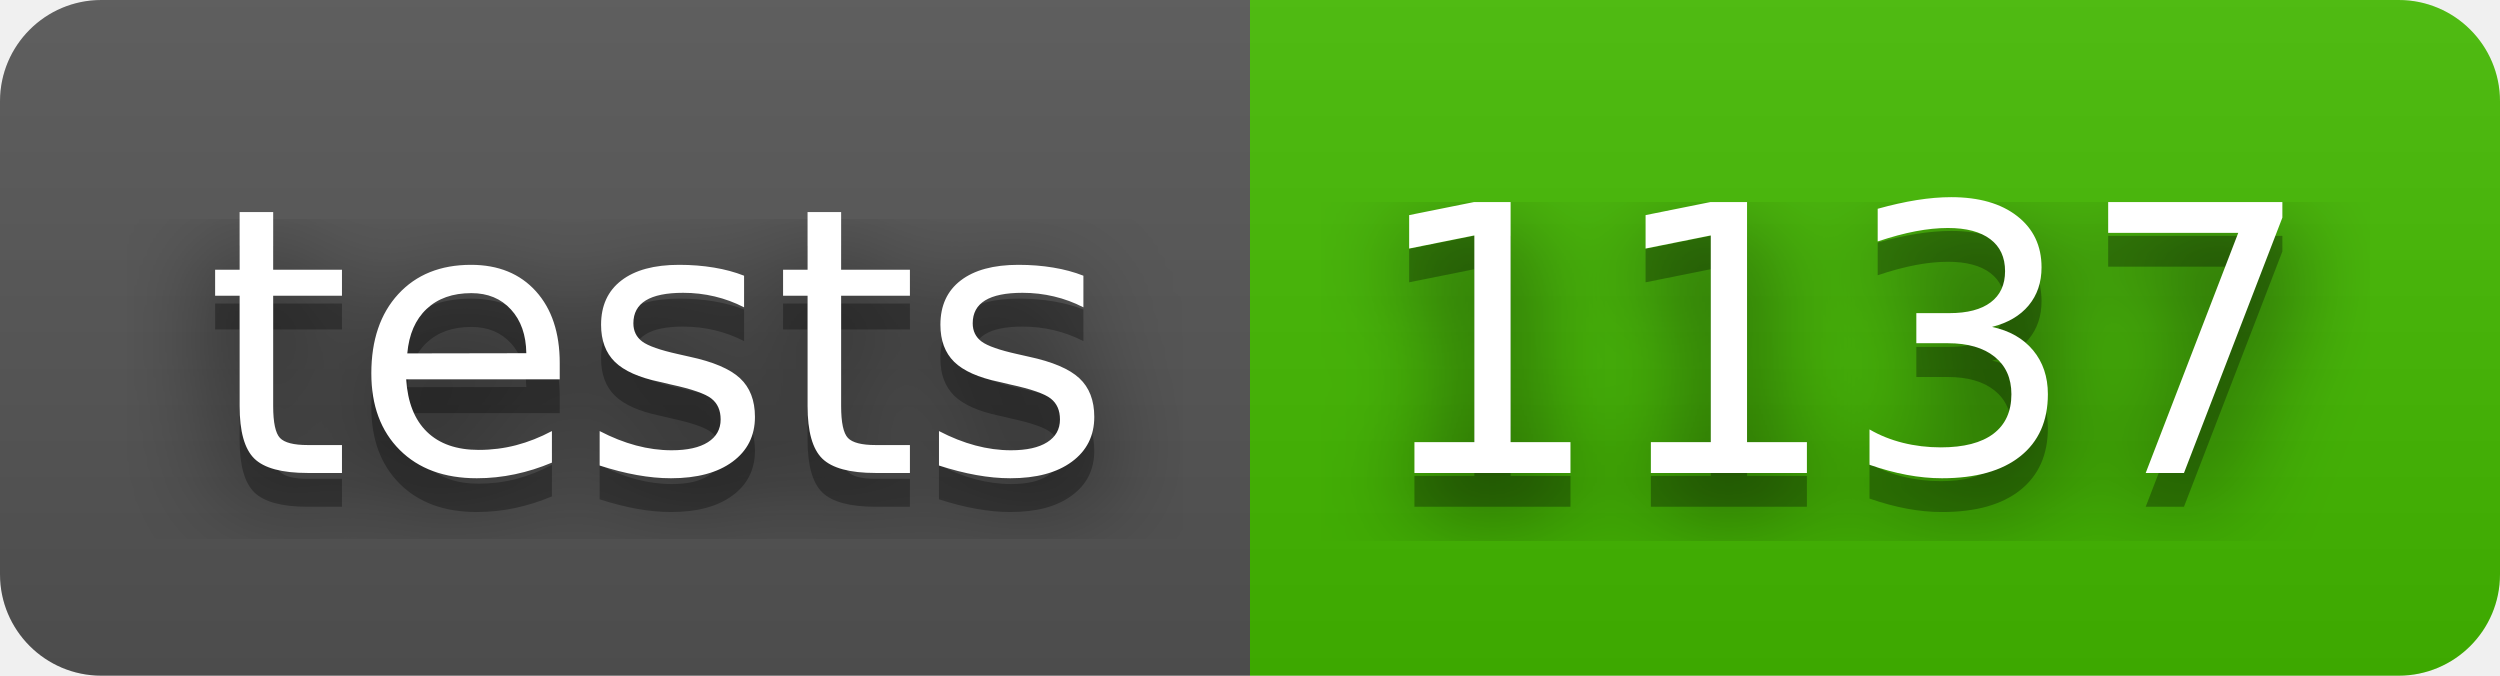
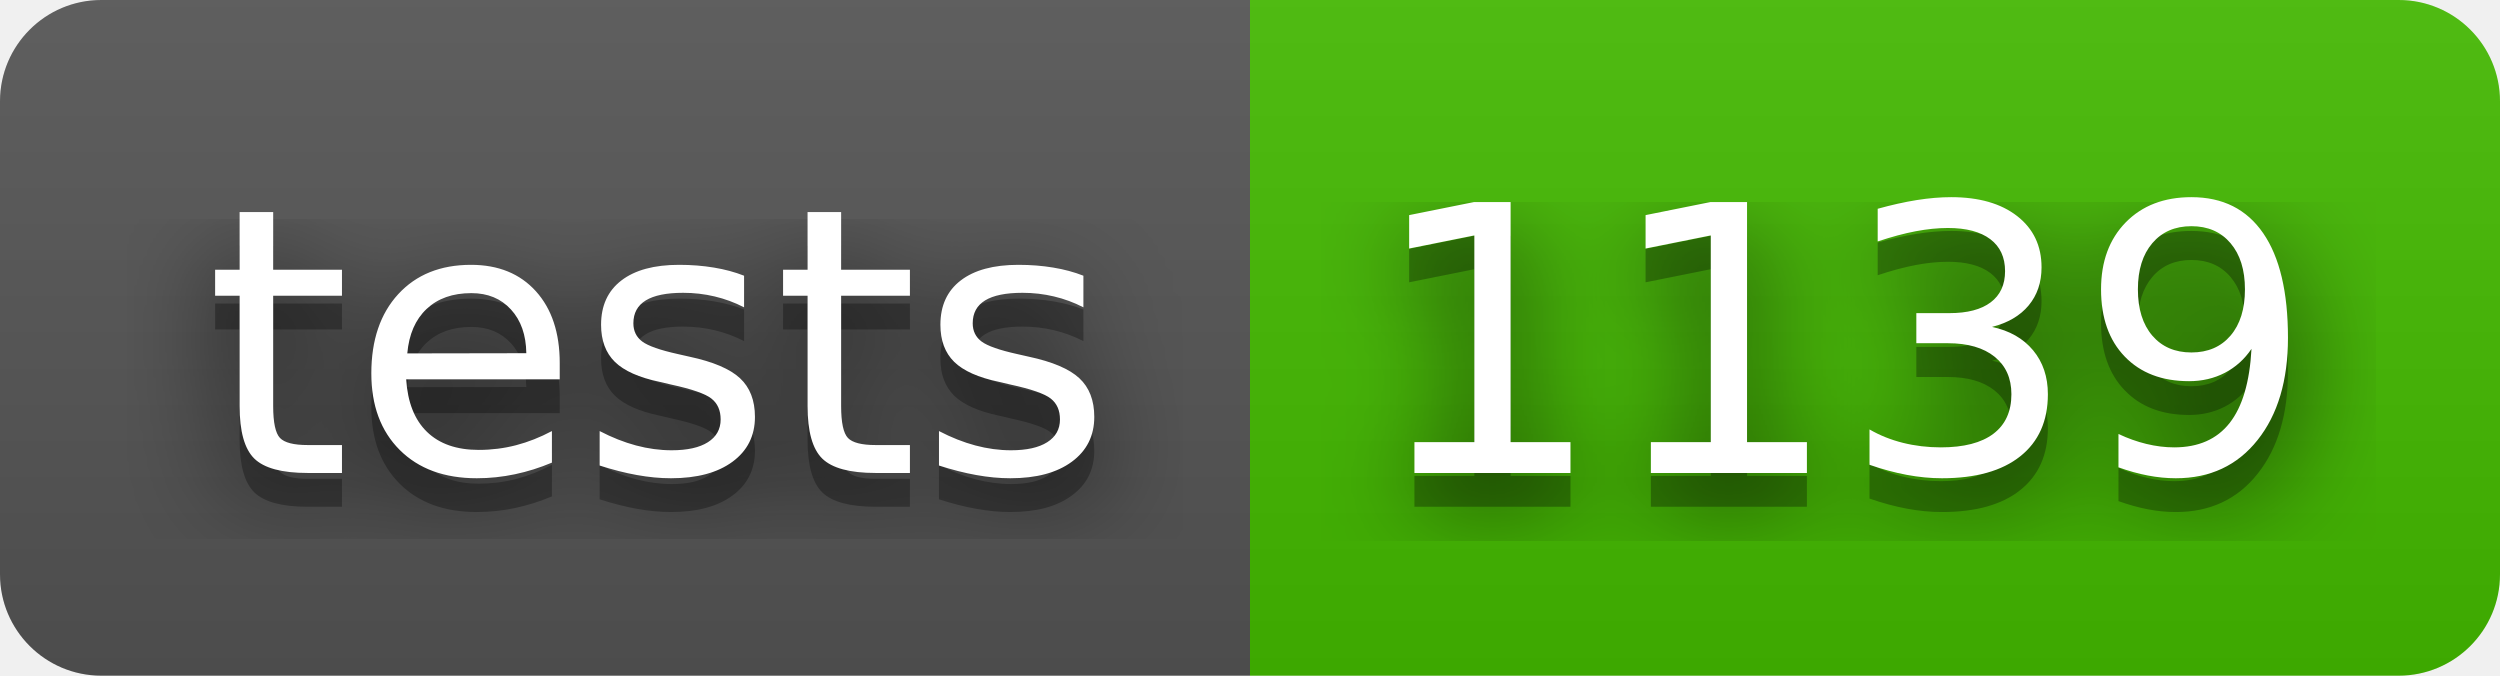
- <svg xmlns="http://www.w3.org/2000/svg" width="74" height="20" role="img" aria-label="tests: 1137">
+ <svg xmlns="http://www.w3.org/2000/svg" width="74" height="20" role="img" aria-label="tests: 1139">
  <filter id="blur">
    <feGaussianBlur stdDeviation="16" />
  </filter>
  <linearGradient id="s" x2="0" y2="100%">
    <stop offset="0" stop-color="#bbb" stop-opacity=".1" />
    <stop offset="1" stop-opacity=".1" />
  </linearGradient>
  <clipPath id="r">
    <rect width="74" height="20" rx="3" />
  </clipPath>
  <g clip-path="url(#r)">
    <rect width="37" height="20" fill="#555" />
    <rect x="37" width="37" height="20" fill="#4b0" />
    <rect width="74" height="20" fill="url(#s)" />
  </g>
  <g fill="#fff" text-anchor="middle" font-family="Verdana,Geneva,DejaVu Sans,sans-serif" text-rendering="geometricPrecision" font-size="110">
    <g transform="scale(.1)">
      <g aria-hidden="true" fill="#010101">
        <text x="195" y="150" fill-opacity=".8" filter="url(#blur)" textLength="270">tests</text>
        <text x="195" y="150" fill-opacity=".3" textLength="270">tests</text>
      </g>
      <text x="195" y="140" textLength="270">tests</text>
    </g>
    <g transform="scale(.1)">
      <g aria-hidden="true" fill="#010101">
-         <text x="545" y="150" fill-opacity=".8" filter="url(#blur)" textLength="270">1137</text>
-         <text x="545" y="150" fill-opacity=".3" textLength="270">1137</text>
+         <text x="545" y="150" fill-opacity=".8" filter="url(#blur)" textLength="270">1139</text>
+         <text x="545" y="150" fill-opacity=".3" textLength="270">1139</text>
      </g>
-       <text x="545" y="140" textLength="270">1137</text>
+       <text x="545" y="140" textLength="270">1139</text>
    </g>
  </g>
</svg>
